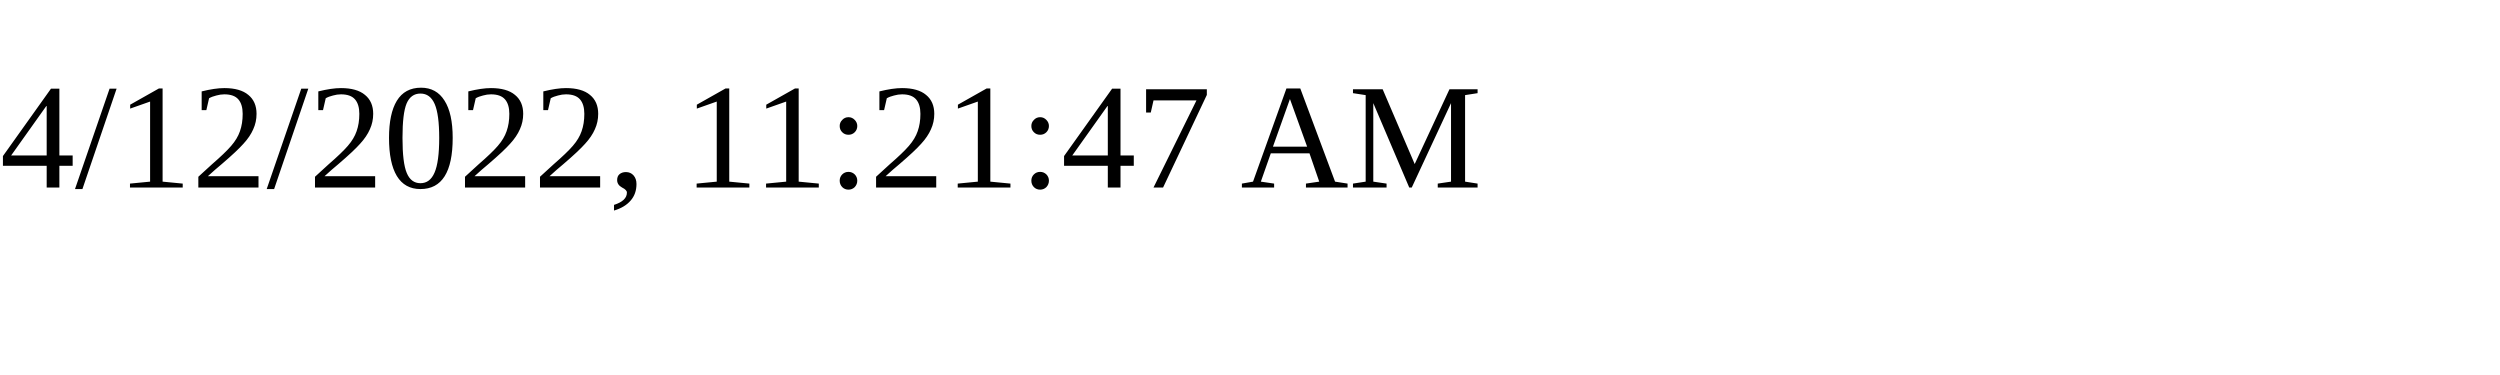
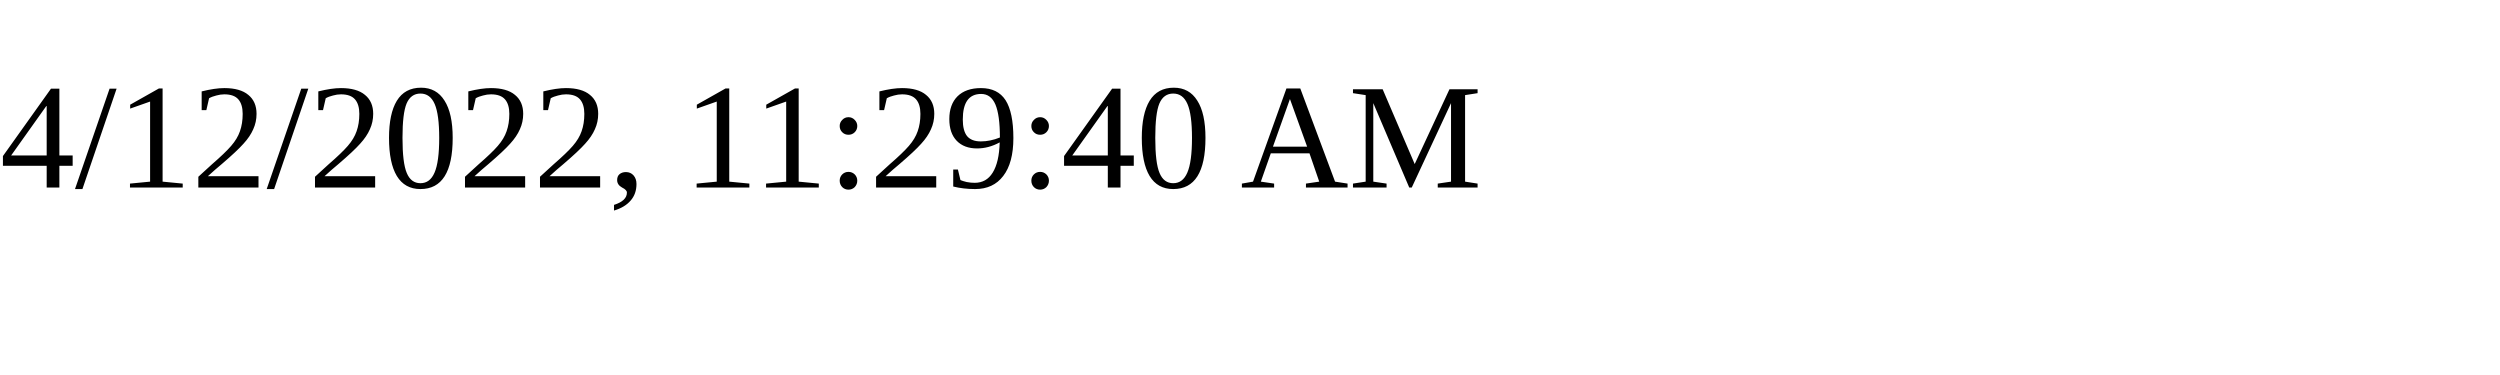
<svg xmlns="http://www.w3.org/2000/svg" height="30" width="200">
-   <text x="0" y="15">4/12/2022, 11:21:47 AM</text>
+   <text x="0" y="15">4/12/2022, 11:29:40 AM</text>
</svg>
